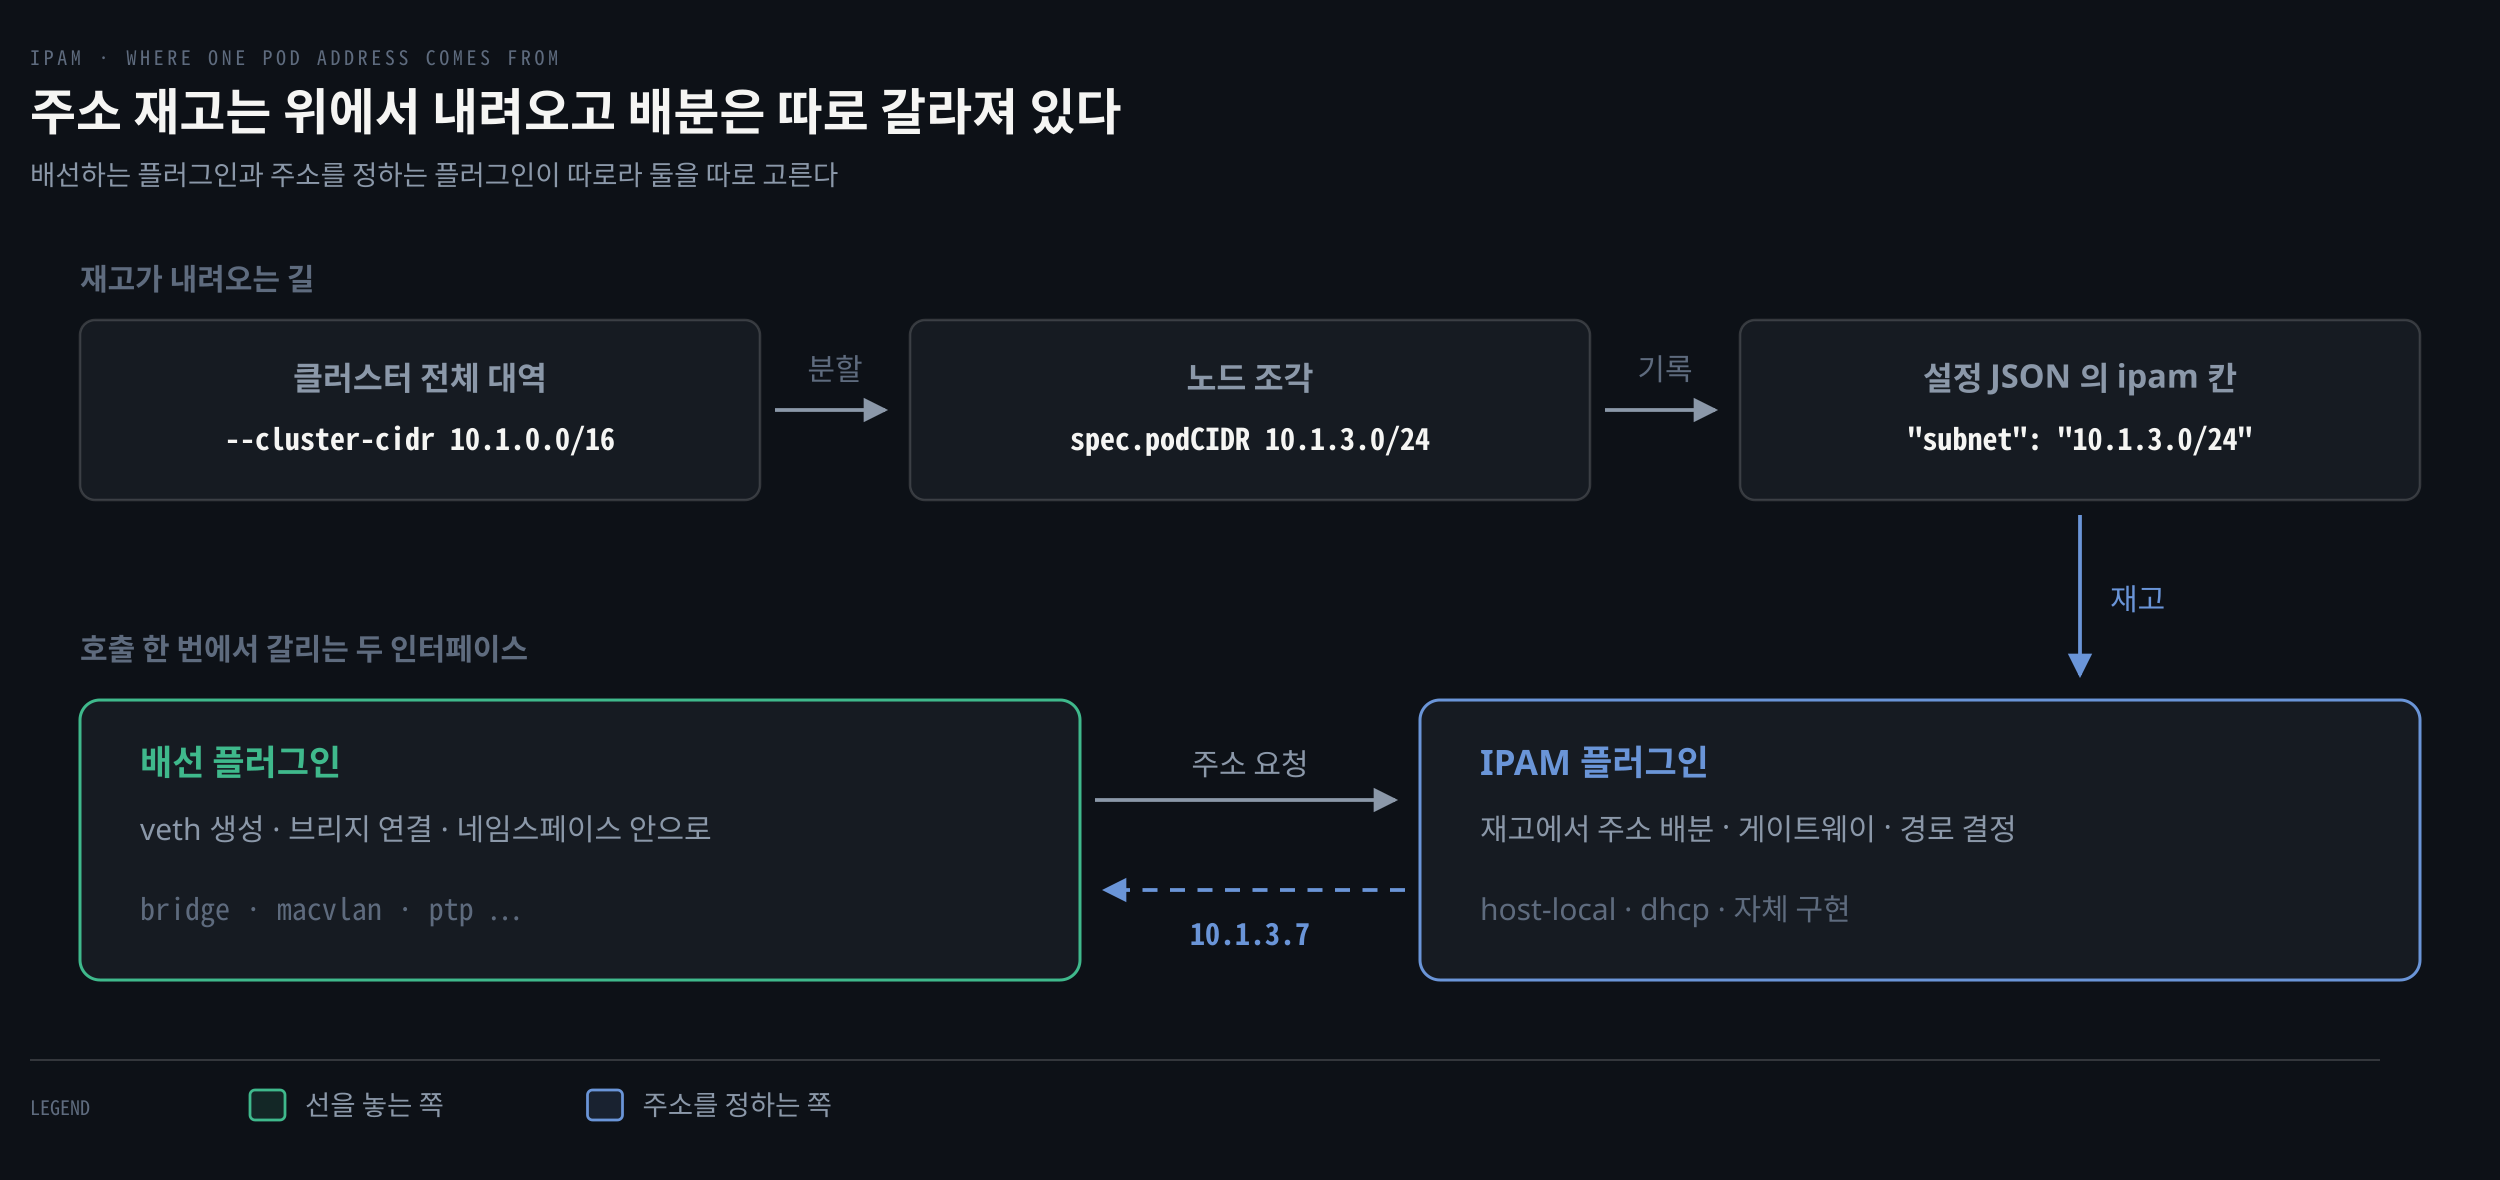
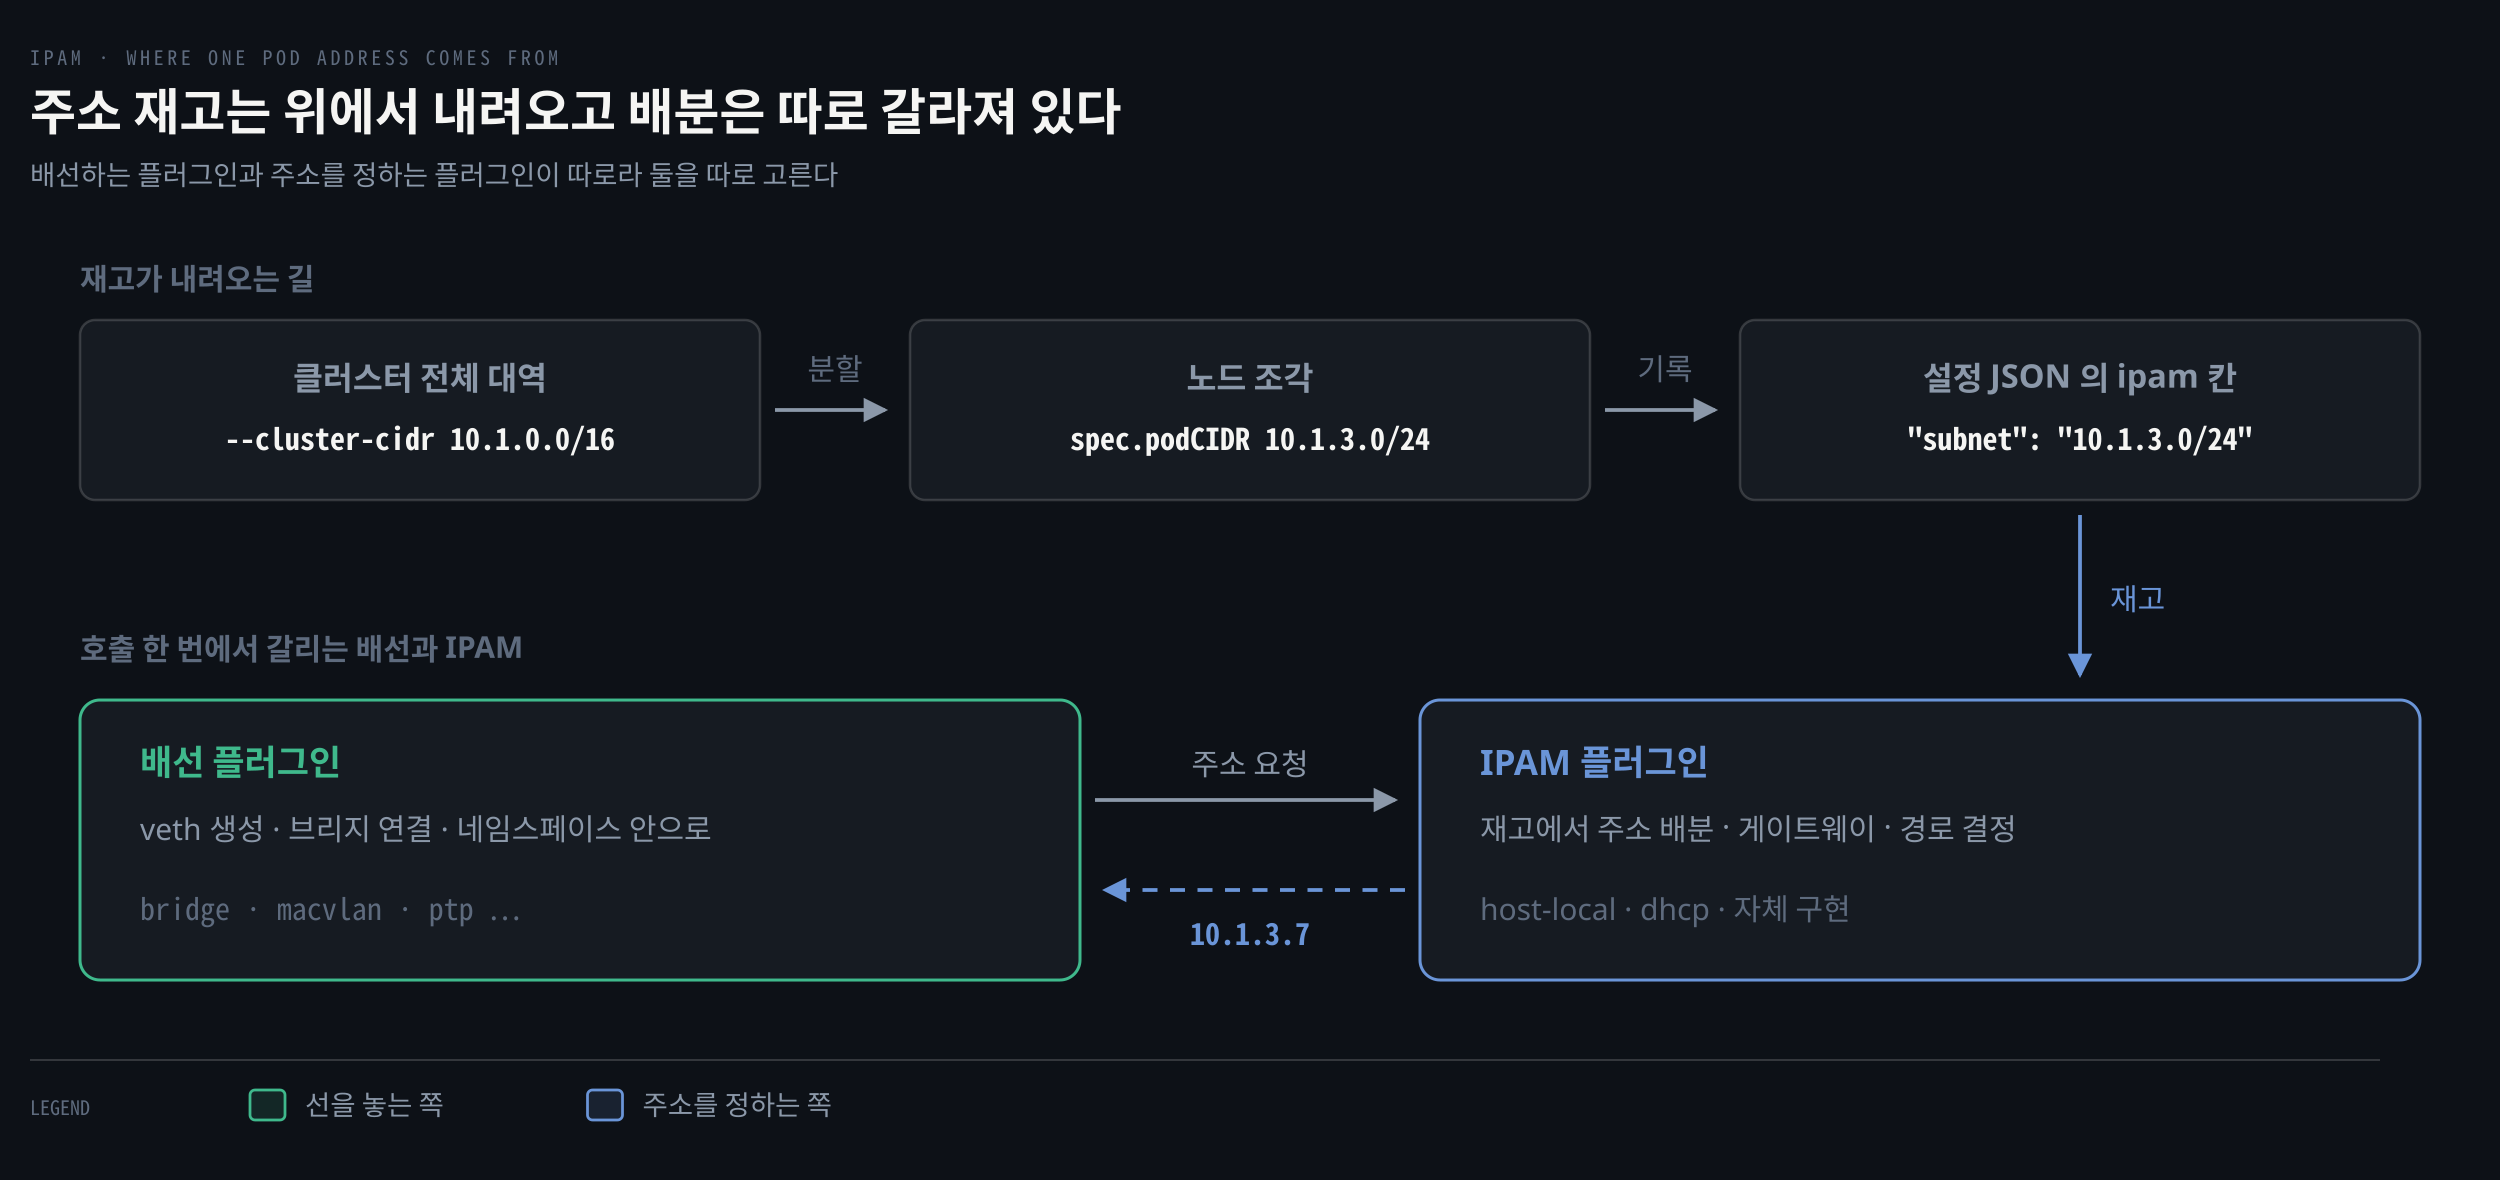
<svg xmlns="http://www.w3.org/2000/svg" viewBox="0 0 1000 472" width="100%" role="img" aria-labelledby="dt dd">
  <defs>
    <marker id="ar" viewBox="0 0 8 8" refX="7" refY="4" markerWidth="6.5" markerHeight="6.5" orient="auto">
      <path d="M0 0 L8 4 L0 8 z" fill="#8B98A9" />
    </marker>
    <marker id="ok" viewBox="0 0 8 8" refX="7" refY="4" markerWidth="6.5" markerHeight="6.5" orient="auto">
      <path d="M0 0 L8 4 L0 8 z" fill="#3FB98C" />
    </marker>
    <marker id="warn" viewBox="0 0 8 8" refX="7" refY="4" markerWidth="6.5" markerHeight="6.5" orient="auto">
      <path d="M0 0 L8 4 L0 8 z" fill="#E3B341" />
    </marker>
    <marker id="bad" viewBox="0 0 8 8" refX="7" refY="4" markerWidth="6.5" markerHeight="6.5" orient="auto">
      <path d="M0 0 L8 4 L0 8 z" fill="#F0616D" />
    </marker>
    <marker id="info" viewBox="0 0 8 8" refX="7" refY="4" markerWidth="6.5" markerHeight="6.5" orient="auto">
      <path d="M0 0 L8 4 L0 8 z" fill="#6A95D8" />
    </marker>
    <marker id="acc" viewBox="0 0 8 8" refX="7" refY="4" markerWidth="6.5" markerHeight="6.5" orient="auto">
      <path d="M0 0 L8 4 L0 8 z" fill="#F08A59" />
    </marker>
    <marker id="soft" viewBox="0 0 8 8" refX="7" refY="4" markerWidth="6.5" markerHeight="6.5" orient="auto">
      <path d="M0 0 L8 4 L0 8 z" fill="#5E6B7E" />
    </marker>
  </defs>
  <rect width="1000" height="472" fill="#0D1117" />
  <text x="12" y="26" font-family="'Geist Mono','Noto Sans Mono CJK KR',monospace" font-size="8" letter-spacing="0.18em" fill="#5E6B7E">IPAM · WHERE ONE POD ADDRESS COMES FROM</text>
  <text x="12" y="52" font-family="'Geist','Apple SD Gothic Neo','Noto Sans KR','Malgun Gothic',sans-serif" font-size="20" font-weight="600" fill="#F5F5F3">주소 재고는 위에서 내려오고 배분은 따로 갈라져 있다</text>
  <text x="12" y="74" font-family="'Geist','Apple SD Gothic Neo','Noto Sans KR','Malgun Gothic',sans-serif" font-size="11" fill="#8B98A9">배선하는 플러그인과 주소를 정하는 플러그인이 따로라 둘을 따로 고른다</text>
  <text x="32" y="116" text-anchor="start" font-family="'Geist','Apple SD Gothic Neo','Noto Sans KR','Malgun Gothic',sans-serif" font-size="12" font-weight="600" fill="#5E6B7E">재고가 내려오는 길</text>
  <rect x="32" y="128" width="272" height="72" rx="6" fill="#161B22" stroke="rgba(191,192,192,0.22)" stroke-width="1.0" />
  <text x="168" y="156" text-anchor="middle" font-family="'Geist','Apple SD Gothic Neo','Noto Sans KR','Malgun Gothic',sans-serif" font-size="13" font-weight="600" fill="#8B98A9">클러스터 전체 대역</text>
  <text x="168" y="180" text-anchor="middle" font-family="'Geist Mono','Noto Sans Mono CJK KR',monospace" font-size="12" font-weight="600" fill="#F5F5F3">--cluster-cidr 10.1.0.0/16</text>
  <rect x="364" y="128" width="272" height="72" rx="6" fill="#161B22" stroke="rgba(191,192,192,0.22)" stroke-width="1.0" />
  <text x="500" y="156" text-anchor="middle" font-family="'Geist','Apple SD Gothic Neo','Noto Sans KR','Malgun Gothic',sans-serif" font-size="13" font-weight="600" fill="#8B98A9">노드 조각</text>
  <text x="500" y="180" text-anchor="middle" font-family="'Geist Mono','Noto Sans Mono CJK KR',monospace" font-size="12" font-weight="600" fill="#F5F5F3">spec.podCIDR 10.1.3.0/24</text>
  <rect x="696" y="128" width="272" height="72" rx="6" fill="#161B22" stroke="rgba(191,192,192,0.22)" stroke-width="1.0" />
  <text x="832" y="156" text-anchor="middle" font-family="'Geist','Apple SD Gothic Neo','Noto Sans KR','Malgun Gothic',sans-serif" font-size="13" font-weight="600" fill="#8B98A9">설정 JSON 의 ipam 칸</text>
  <text x="832" y="180" text-anchor="middle" font-family="'Geist Mono','Noto Sans Mono CJK KR',monospace" font-size="12" font-weight="600" fill="#F5F5F3">"subnet": "10.1.3.0/24"</text>
  <path d="M 310 164 L 354 164" fill="none" stroke="#8B98A9" stroke-width="1.5" marker-end="url(#ar)" />
  <text x="334" y="152" text-anchor="middle" font-family="'Geist','Apple SD Gothic Neo','Noto Sans KR','Malgun Gothic',sans-serif" font-size="12" font-weight="400" fill="#5E6B7E">분할</text>
  <path d="M 642 164 L 686 164" fill="none" stroke="#8B98A9" stroke-width="1.5" marker-end="url(#ar)" />
  <text x="666" y="152" text-anchor="middle" font-family="'Geist','Apple SD Gothic Neo','Noto Sans KR','Malgun Gothic',sans-serif" font-size="12" font-weight="400" fill="#5E6B7E">기록</text>
-   <text x="32" y="264" text-anchor="start" font-family="'Geist','Apple SD Gothic Neo','Noto Sans KR','Malgun Gothic',sans-serif" font-size="12" font-weight="600" fill="#5E6B7E">호출 한 번에서 갈리는 두 인터페이스</text>
+   <text x="32" y="264" text-anchor="start" font-family="'Geist','Apple SD Gothic Neo','Noto Sans KR','Malgun Gothic',sans-serif" font-size="12" font-weight="600" fill="#5E6B7E">호출 한 번에서 갈리는 배선과 IPAM</text>
  <rect x="32" y="280" width="400" height="112" rx="8" fill="#161B22" stroke="#3FB98C" stroke-width="1.2" />
  <text x="56" y="310" text-anchor="start" font-family="'Geist','Apple SD Gothic Neo','Noto Sans KR','Malgun Gothic',sans-serif" font-size="14" font-weight="600" fill="#3FB98C">배선 플러그인</text>
  <text x="56" y="336" text-anchor="start" font-family="'Geist','Apple SD Gothic Neo','Noto Sans KR','Malgun Gothic',sans-serif" font-size="12" font-weight="400" fill="#8B98A9">veth 생성 · 브리지 연결 · 네임스페이스 안으로</text>
  <text x="56" y="368" text-anchor="start" font-family="'Geist Mono','Noto Sans Mono CJK KR',monospace" font-size="12" font-weight="400" fill="#5E6B7E">bridge · macvlan · ptp …</text>
  <rect x="568" y="280" width="400" height="112" rx="8" fill="#161B22" stroke="#6A95D8" stroke-width="1.2" />
  <text x="592" y="310" text-anchor="start" font-family="'Geist','Apple SD Gothic Neo','Noto Sans KR','Malgun Gothic',sans-serif" font-size="14" font-weight="600" fill="#6A95D8">IPAM 플러그인</text>
  <text x="592" y="336" text-anchor="start" font-family="'Geist','Apple SD Gothic Neo','Noto Sans KR','Malgun Gothic',sans-serif" font-size="12" font-weight="400" fill="#8B98A9">재고에서 주소 배분 · 게이트웨이 · 경로 결정</text>
  <text x="592" y="368" text-anchor="start" font-family="'Geist','Apple SD Gothic Neo','Noto Sans KR','Malgun Gothic',sans-serif" font-size="12" font-weight="400" fill="#5E6B7E">host-local · dhcp · 자체 구현</text>
  <path d="M 832 206 L 832 270" fill="none" stroke="#6A95D8" stroke-width="1.5" marker-end="url(#info)" />
  <text x="844" y="244" text-anchor="start" font-family="'Geist','Apple SD Gothic Neo','Noto Sans KR','Malgun Gothic',sans-serif" font-size="12" font-weight="400" fill="#6A95D8">재고</text>
  <path d="M 438 320 L 558 320" fill="none" stroke="#8B98A9" stroke-width="1.5" marker-end="url(#ar)" />
  <text x="500" y="310" text-anchor="middle" font-family="'Geist','Apple SD Gothic Neo','Noto Sans KR','Malgun Gothic',sans-serif" font-size="12" font-weight="400" fill="#8B98A9">주소 요청</text>
  <path d="M 562 356 L 442 356" fill="none" stroke="#6A95D8" stroke-width="1.5" marker-end="url(#info)" stroke-dasharray="6 5" />
  <text x="500" y="378" text-anchor="middle" font-family="'Geist Mono','Noto Sans Mono CJK KR',monospace" font-size="12" font-weight="600" fill="#6A95D8">10.1.3.7</text>
  <line x1="12" y1="424" x2="952" y2="424" stroke="rgba(191,192,192,0.22)" stroke-width="0.8" />
  <text x="12" y="446" text-anchor="start" font-family="'Geist Mono','Noto Sans Mono CJK KR',monospace" font-size="8" font-weight="400" fill="#5E6B7E">LEGEND</text>
  <rect x="100" y="436" width="14" height="12" rx="2" fill="#3FB98C22" stroke="#3FB98C" stroke-width="1.1" />
  <text x="122" y="446" text-anchor="start" font-family="'Geist','Apple SD Gothic Neo','Noto Sans KR','Malgun Gothic',sans-serif" font-size="11" font-weight="400" fill="#8B98A9">선을 놓는 쪽</text>
  <rect x="235" y="436" width="14" height="12" rx="2" fill="#6A95D822" stroke="#6A95D8" stroke-width="1.1" />
  <text x="257" y="446" text-anchor="start" font-family="'Geist','Apple SD Gothic Neo','Noto Sans KR','Malgun Gothic',sans-serif" font-size="11" font-weight="400" fill="#8B98A9">주소를 정하는 쪽</text>
</svg>
